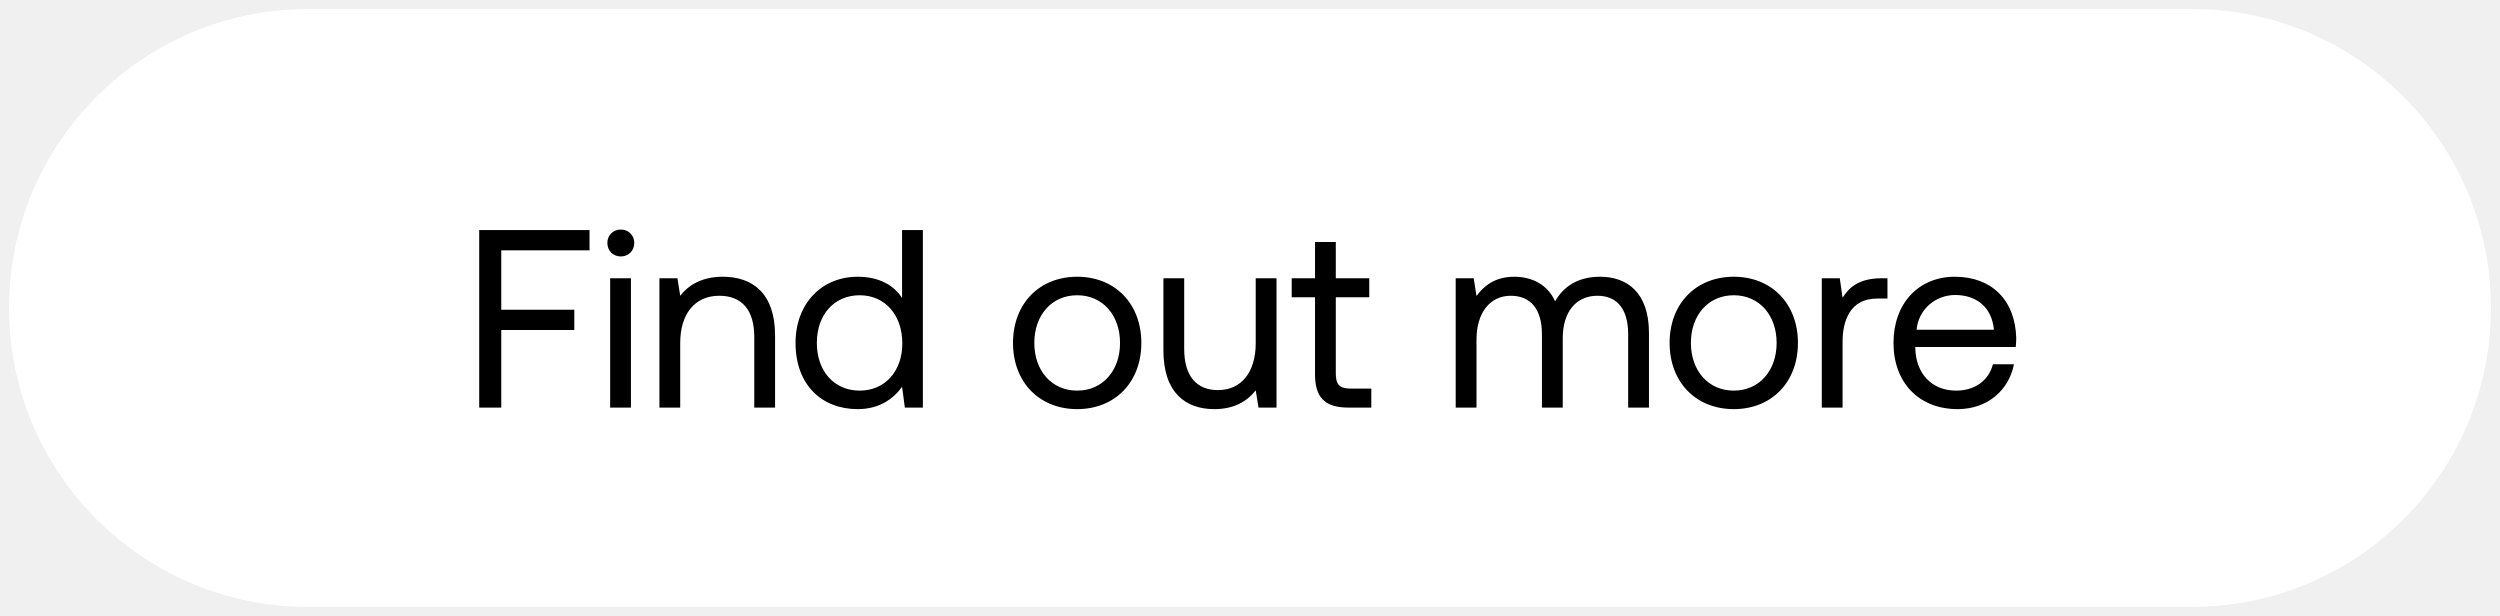
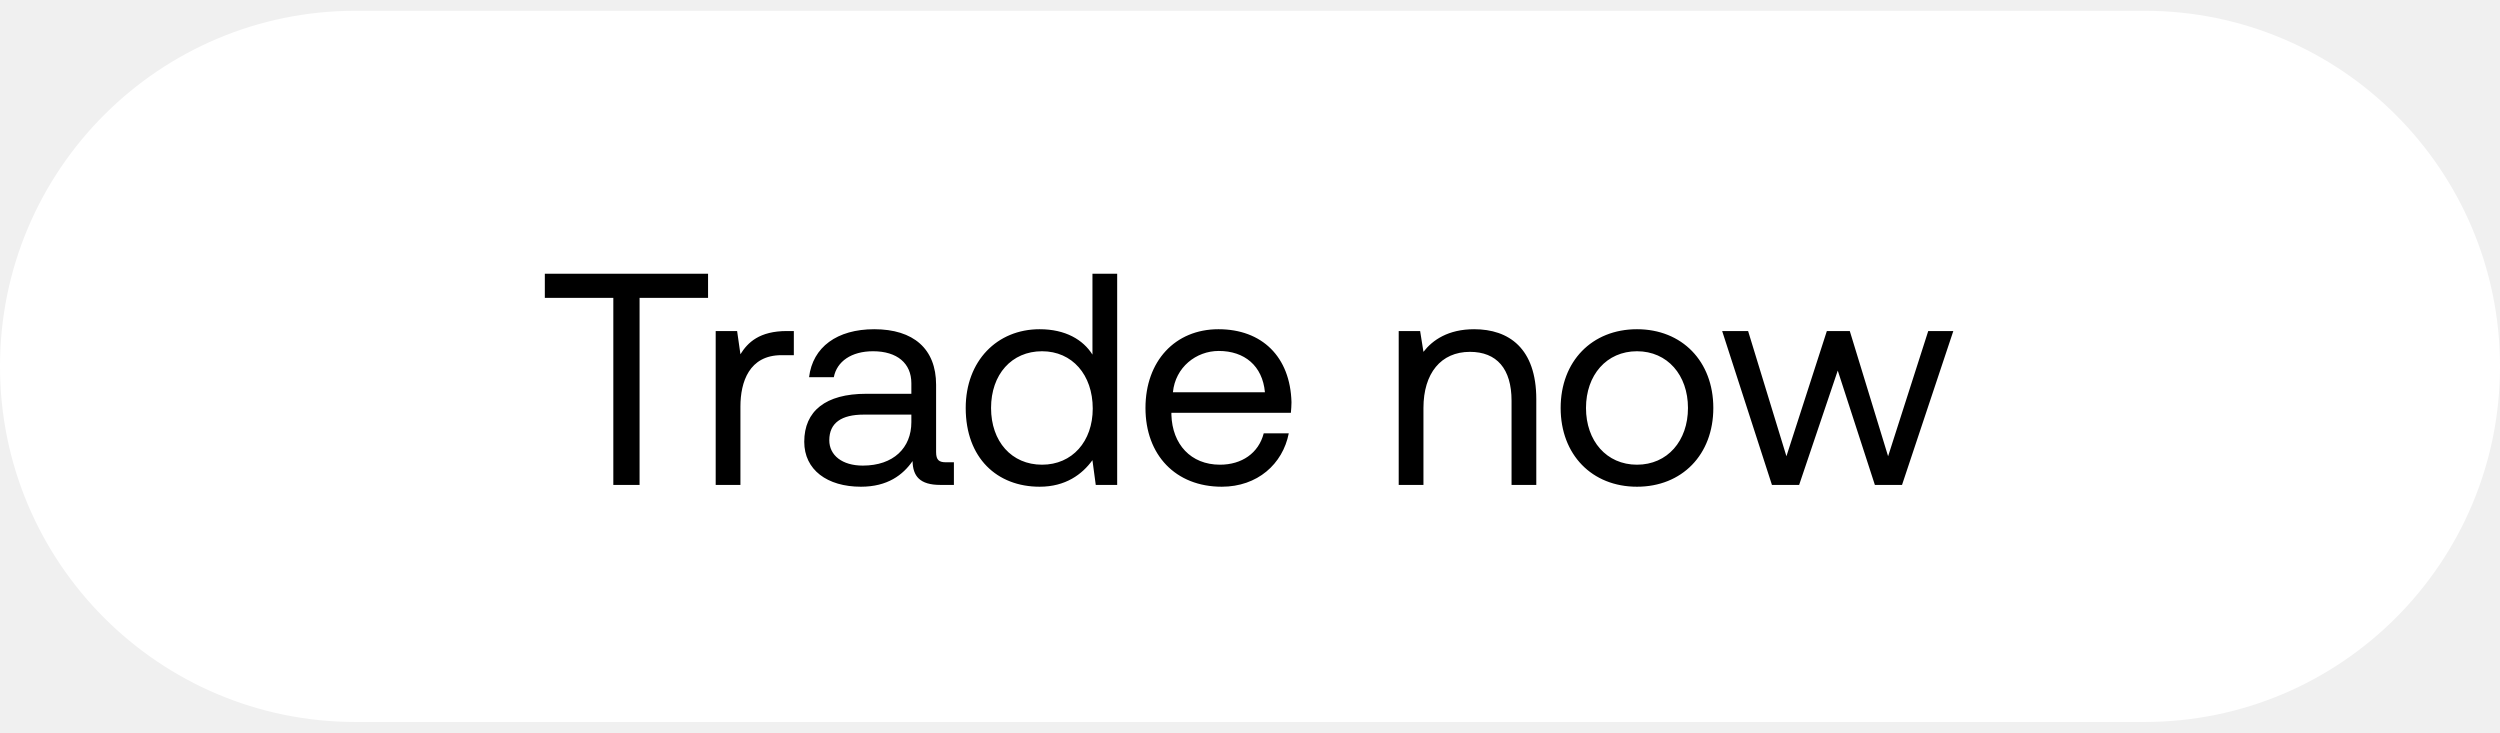
- <svg xmlns="http://www.w3.org/2000/svg" width="138" height="34" viewBox="0 0 138 34" fill="none">
-   <rect x=".5" y=".5" width="137" height="33" rx="16.5" fill="#fff" />
-   <path d="M26.452 22.5h1.218v-4.284h4.032v-1.12H27.67V13.82h4.872V12.7h-6.09v9.8zm7.817-8.344c.42 0 .742-.308.742-.742a.721.721 0 00-.742-.742.721.721 0 00-.742.742c0 .434.322.742.742.742zM33.68 22.5h1.148v-7.14H33.68v7.14zm6.22-7.224c-1.204 0-1.932.504-2.352 1.05l-.154-.966h-.994v7.14h1.148v-3.57c0-1.61.812-2.604 2.156-2.604 1.246 0 1.932.784 1.932 2.268V22.5h1.148v-3.976c0-2.366-1.274-3.248-2.884-3.248zm9.894 1.176c-.434-.686-1.246-1.176-2.45-1.176-1.974 0-3.43 1.47-3.43 3.654 0 2.324 1.456 3.654 3.43 3.654 1.204 0 1.974-.574 2.45-1.232l.154 1.148h.994v-9.8h-1.148v3.752zm-2.338 5.11c-1.414 0-2.366-1.078-2.366-2.632s.952-2.632 2.366-2.632c1.4 0 2.352 1.092 2.352 2.66 0 1.526-.952 2.604-2.352 2.604zm12.004 1.022c2.086 0 3.542-1.484 3.542-3.654s-1.456-3.654-3.542-3.654-3.542 1.484-3.542 3.654 1.456 3.654 3.542 3.654zm0-1.022c-1.414 0-2.366-1.106-2.366-2.632s.952-2.632 2.366-2.632c1.414 0 2.366 1.106 2.366 2.632s-.952 2.632-2.366 2.632zm9.856-2.632c0 1.61-.784 2.604-2.086 2.604-1.19 0-1.862-.784-1.862-2.268V15.36h-1.148v3.976c0 2.366 1.246 3.248 2.814 3.248 1.176 0 1.862-.504 2.282-1.036l.154.952h.994v-7.14h-1.148v3.57zm3.272 1.708c0 1.26.49 1.862 1.862 1.862h1.246v-1.05h-1.134c-.616 0-.826-.224-.826-.826V16.41h1.848v-1.05h-1.848v-2.002H72.59v2.002h-1.288v1.05h1.288v4.228zm15.733-5.362c-1.274 0-2.044.588-2.478 1.358-.406-.91-1.26-1.358-2.254-1.358-1.106 0-1.708.546-2.086 1.064l-.154-.98h-.994v7.14h1.148v-3.766c0-1.428.714-2.408 1.89-2.408 1.092 0 1.722.728 1.722 2.128V22.5h1.148v-3.822c0-1.456.728-2.352 1.918-2.352 1.078 0 1.694.728 1.694 2.128V22.5h1.148v-4.116c0-2.254-1.218-3.108-2.702-3.108zm7.383 7.308c2.086 0 3.542-1.484 3.542-3.654s-1.456-3.654-3.542-3.654-3.542 1.484-3.542 3.654 1.456 3.654 3.542 3.654zm0-1.022c-1.414 0-2.366-1.106-2.366-2.632s.952-2.632 2.366-2.632c1.414 0 2.366 1.106 2.366 2.632s-.952 2.632-2.366 2.632zm8.162-6.202c-1.274 0-1.82.532-2.156 1.078l-.154-1.078h-.994v7.14h1.148v-3.64c0-1.134.406-2.38 1.904-2.38h.574v-1.12h-.322zm4.197 7.224c1.652 0 2.828-1.05 3.108-2.478h-1.162c-.238.924-1.022 1.456-2.03 1.456-1.358 0-2.212-.952-2.254-2.31v-.098h5.544c.014-.168.028-.336.028-.49-.056-2.114-1.372-3.388-3.388-3.388s-3.388 1.484-3.388 3.654c0 2.184 1.4 3.654 3.542 3.654zm-2.268-4.382c.112-1.162 1.078-1.918 2.128-1.918 1.19 0 2.03.686 2.142 1.918h-4.27z" fill="#000" />
+ <svg xmlns="http://www.w3.org/2000/svg" width="116" height="34" viewBox="0 0 116 34" fill="none">
+   <rect y=".5" width="116" height="33" rx="16.5" fill="#fff" />
+   <path d="M25.28 13.82h3.178v8.68h1.218v-8.68h3.178V12.7H25.28v1.12zm11.232 1.54c-1.274 0-1.82.532-2.156 1.078l-.154-1.078h-.994v7.14h1.148v-3.64c0-1.134.406-2.38 1.904-2.38h.574v-1.12h-.322zm7.385 6.09c-.322 0-.462-.098-.462-.476v-3.122c0-1.666-1.05-2.576-2.87-2.576-1.722 0-2.856.826-3.024 2.226h1.148c.14-.728.812-1.204 1.82-1.204 1.12 0 1.778.56 1.778 1.484v.49h-2.1c-1.876 0-2.87.798-2.87 2.226 0 1.302 1.064 2.086 2.632 2.086 1.232 0 1.946-.546 2.394-1.19.014.7.336 1.106 1.288 1.106h.63v-1.05h-.364zm-1.61-1.862c0 1.19-.826 2.016-2.254 2.016-.952 0-1.554-.476-1.554-1.176 0-.812.574-1.19 1.596-1.19h2.212v.35zm8.402-3.136c-.434-.686-1.246-1.176-2.45-1.176-1.974 0-3.43 1.47-3.43 3.654 0 2.324 1.456 3.654 3.43 3.654 1.204 0 1.974-.574 2.45-1.232l.154 1.148h.994v-9.8H50.69v3.752zm-2.338 5.11c-1.414 0-2.366-1.078-2.366-2.632s.952-2.632 2.366-2.632c1.4 0 2.352 1.092 2.352 2.66 0 1.526-.952 2.604-2.352 2.604zm8.34 1.022c1.652 0 2.828-1.05 3.108-2.478h-1.162c-.238.924-1.022 1.456-2.03 1.456-1.358 0-2.212-.952-2.254-2.31v-.098h5.544c.014-.168.028-.336.028-.49-.056-2.114-1.372-3.388-3.388-3.388S53.15 16.76 53.15 18.93c0 2.184 1.4 3.654 3.542 3.654zm-2.268-4.382c.112-1.162 1.078-1.918 2.128-1.918 1.19 0 2.03.686 2.142 1.918h-4.27zM68.4 15.276c-1.204 0-1.932.504-2.352 1.05l-.154-.966H64.9v7.14h1.148v-3.57c0-1.61.812-2.604 2.156-2.604 1.246 0 1.932.784 1.932 2.268V22.5h1.148v-3.976c0-2.366-1.274-3.248-2.884-3.248zm7.556 7.308c2.086 0 3.542-1.484 3.542-3.654s-1.456-3.654-3.542-3.654-3.542 1.484-3.542 3.654 1.456 3.654 3.542 3.654zm0-1.022c-1.414 0-2.366-1.106-2.366-2.632s.952-2.632 2.366-2.632c1.414 0 2.366 1.106 2.366 2.632s-.952 2.632-2.366 2.632zm6.264.938h1.26l1.792-5.306 1.722 5.306h1.26l2.38-7.14H89.47l-1.862 5.81-1.778-5.81h-1.064l-1.876 5.81-1.778-5.81h-1.204l2.31 7.14z" fill="#000" />
</svg>
